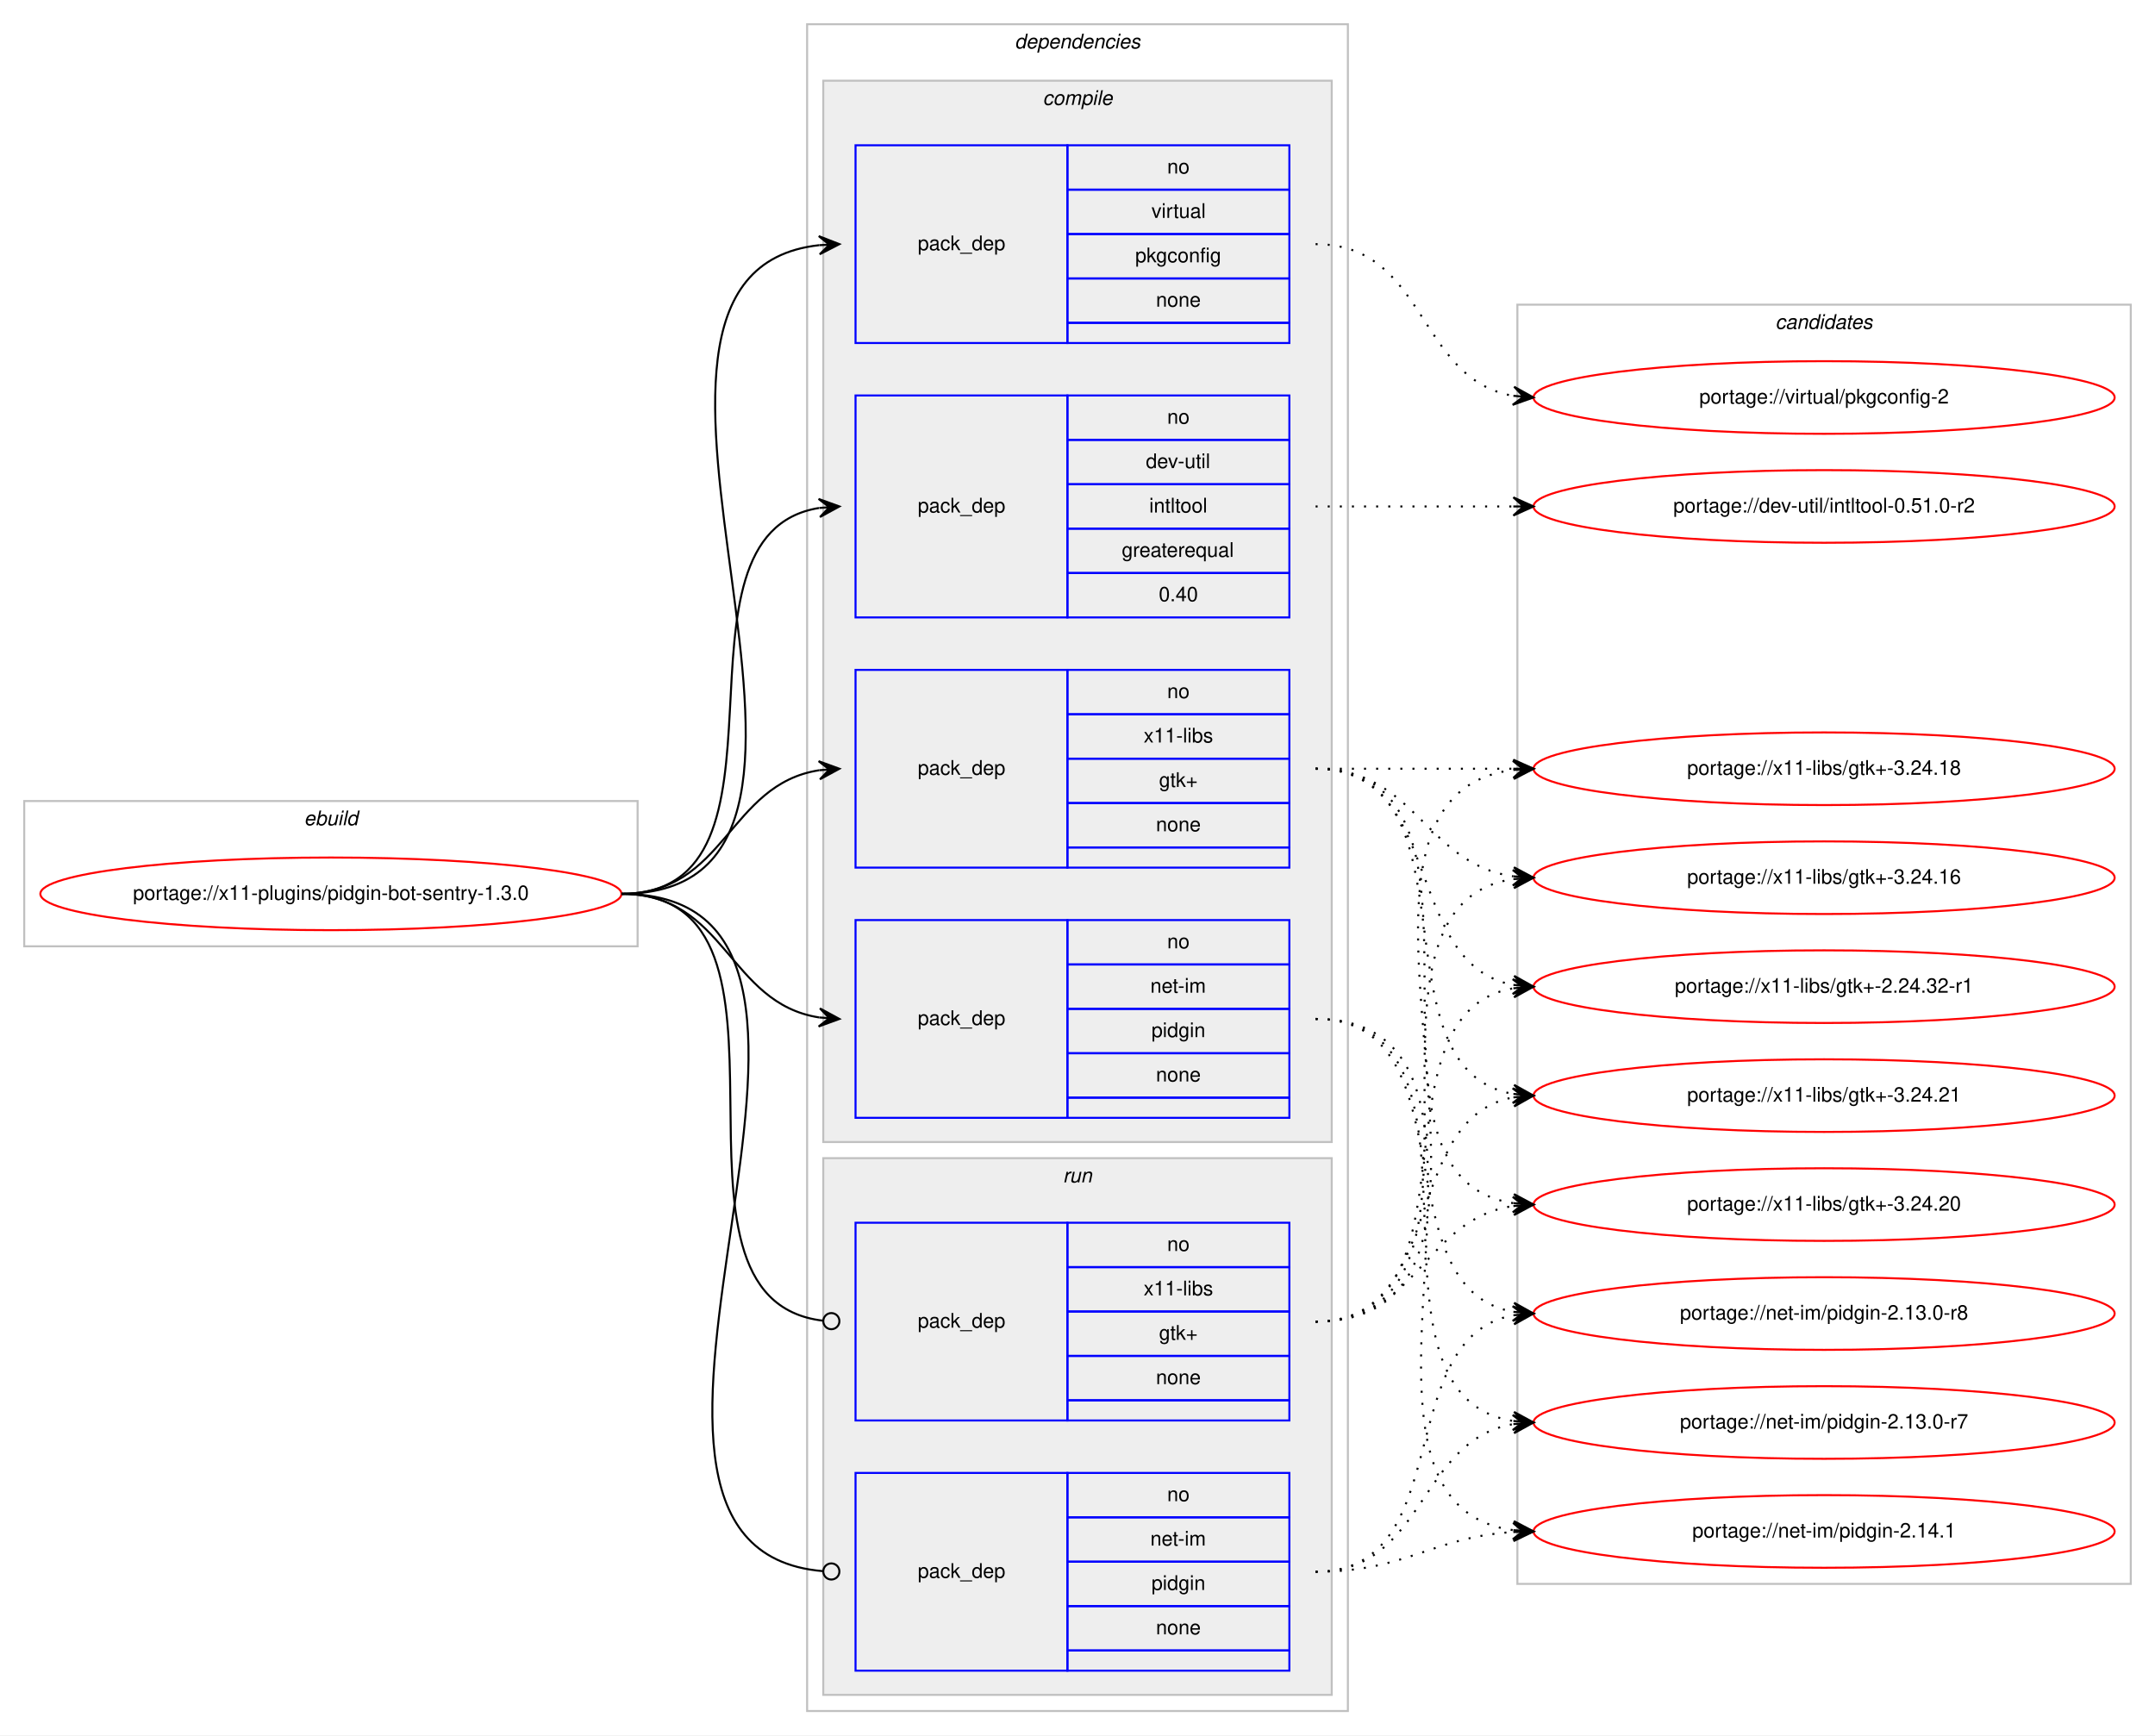
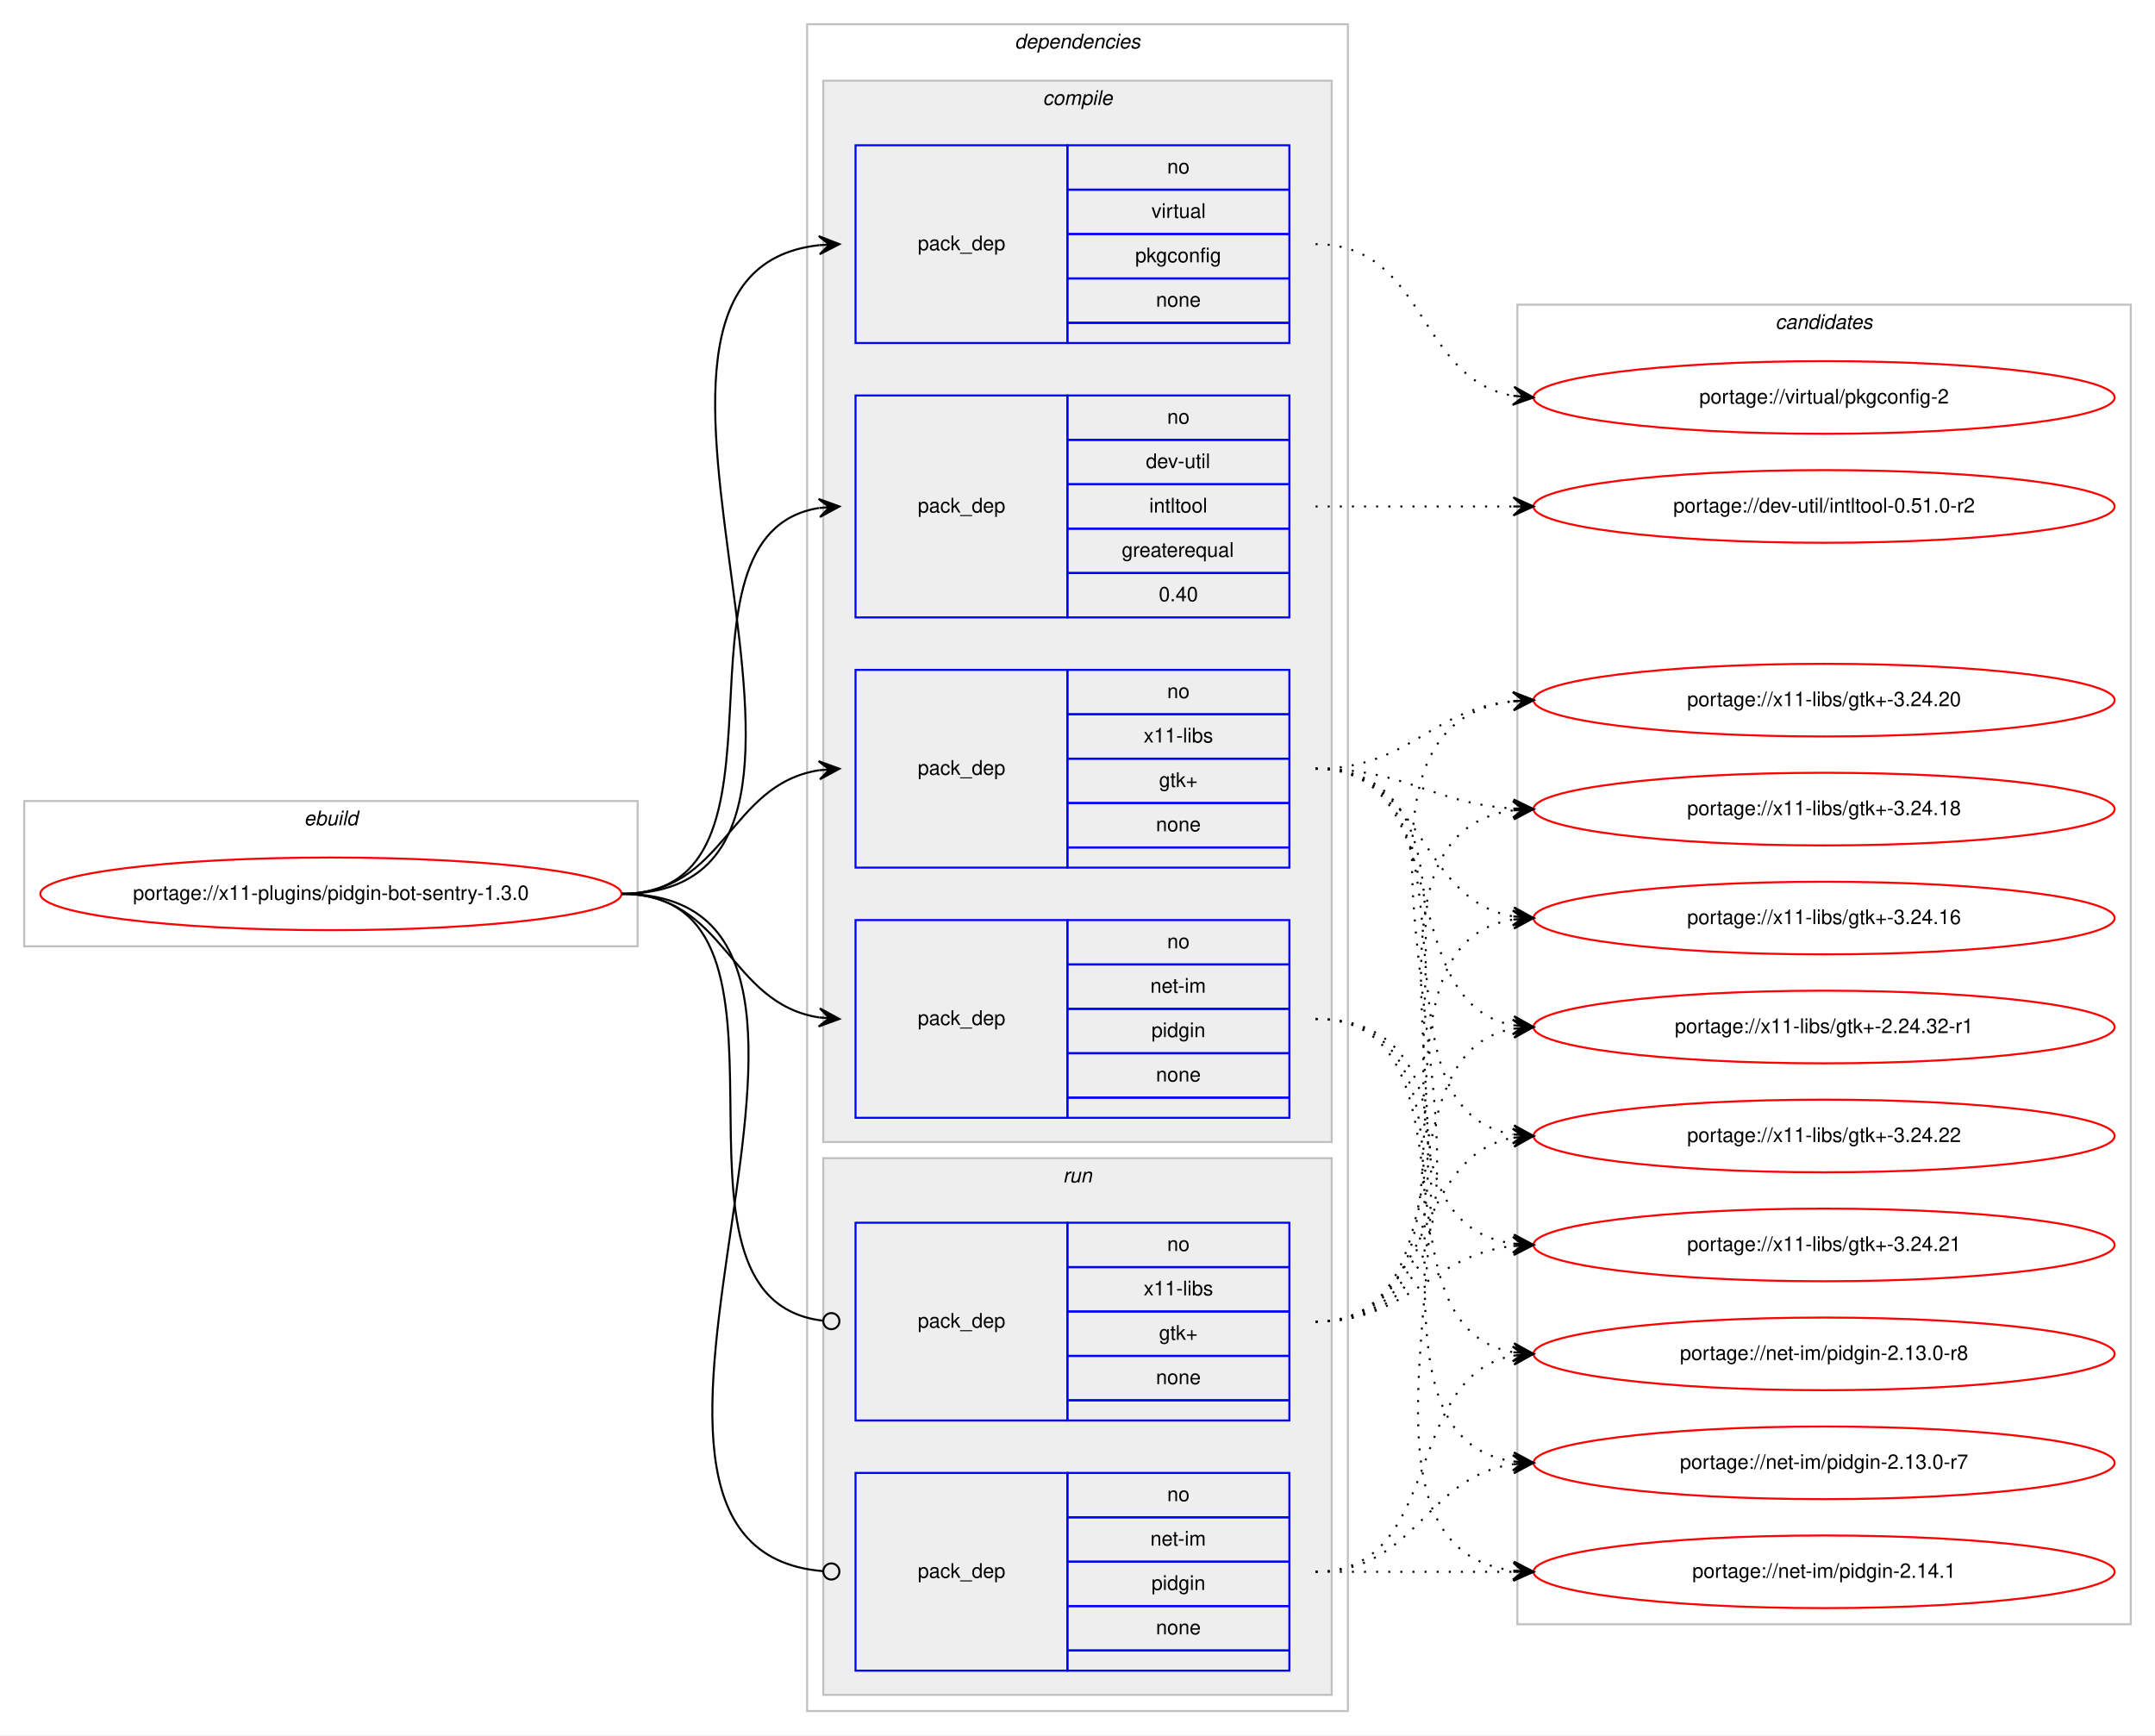
<svg xmlns="http://www.w3.org/2000/svg" xmlns:xlink="http://www.w3.org/1999/xlink" width="1068pt" height="860pt" viewBox="0.00 0.00 1068.00 860.00">
  <g id="graph0" class="graph" transform="scale(1 1) rotate(0) translate(4 856)">
    <polygon fill="#ffffff" stroke="transparent" points="-4,4 -4,-856 1064,-856 1064,4 -4,4" />
    <g id="clust1" class="cluster">
      <polygon fill="none" stroke="#c0c0c0" points="8,-387 8,-459 312,-459 312,-387 8,-387" />
      <text text-anchor="start" x="146.663" y="-447" font-family="Helvetica,sans-Serif" font-style="italic" font-size="10.00" fill="#000000">ebuild</text>
    </g>
    <g id="clust2" class="cluster">
      <polygon fill="none" stroke="#c0c0c0" points="396,-8 396,-844 664,-844 664,-8 396,-8" />
      <text text-anchor="start" x="498.875" y="-832" font-family="Helvetica,sans-Serif" font-style="italic" font-size="10.00" fill="#000000">dependencies</text>
    </g>
    <g id="clust3" class="cluster">
      <polygon fill="#eeeeee" stroke="#c0c0c0" points="404,-290 404,-816 656,-816 656,-290 404,-290" />
      <text text-anchor="start" x="512.778" y="-804" font-family="Helvetica,sans-Serif" font-style="italic" font-size="10.00" fill="#000000">compile</text>
    </g>
    <g id="clust9" class="cluster">
      <polygon fill="#eeeeee" stroke="#c0c0c0" points="404,-16 404,-282 656,-282 656,-16 404,-16" />
      <text text-anchor="start" x="522.777" y="-270" font-family="Helvetica,sans-Serif" font-style="italic" font-size="10.00" fill="#000000">run</text>
    </g>
    <g id="clust12" class="cluster">
-       <polygon fill="none" stroke="#c0c0c0" points="748,-71 748,-705 1052,-705 1052,-71 748,-71" />
+       <polygon fill="none" stroke="#c0c0c0" points="748,-51 748,-705 1052,-705 1052,-51 748,-51" />
      <text text-anchor="start" x="875.824" y="-693" font-family="Helvetica,sans-Serif" font-style="italic" font-size="10.00" fill="#000000">candidates</text>
    </g>
    <g id="node1" class="node">
      <g id="a_node1">
        <a xlink:href="../x11-plugins/pidgin-bot-sentry-1.3.0.svg" xlink:title="portage://x11-plugins/pidgin-bot-sentry-1.3.0">
          <ellipse fill="none" stroke="#ff0000" cx="160" cy="-413" rx="144" ry="18" />
          <text text-anchor="middle" x="160" y="-410" font-family="Helvetica,sans-Serif" font-size="10.00" fill="#000000">portage://x11-plugins/pidgin-bot-sentry-1.3.0</text>
        </a>
      </g>
    </g>
    <g id="node2" class="node">
      <polygon fill="none" stroke="#0000ff" points="420,-550 420,-660 525,-660 525,-550 420,-550" />
      <text text-anchor="start" x="450.823" y="-602" font-family="Helvetica,sans-Serif" font-size="10.00" fill="#000000">pack_dep</text>
      <polygon fill="none" stroke="#0000ff" points="525,-638 525,-660 635,-660 635,-638 525,-638" />
      <text text-anchor="start" x="574.441" y="-646" font-family="Helvetica,sans-Serif" font-size="10.00" fill="#000000">no</text>
      <polygon fill="none" stroke="#0000ff" points="525,-616 525,-638 635,-638 635,-616 525,-616" />
      <text text-anchor="start" x="563.889" y="-624" font-family="Helvetica,sans-Serif" font-size="10.00" fill="#000000">dev-util</text>
      <polygon fill="none" stroke="#0000ff" points="525,-594 525,-616 635,-616 635,-594 525,-594" />
      <text text-anchor="start" x="565.554" y="-602" font-family="Helvetica,sans-Serif" font-size="10.00" fill="#000000">intltool</text>
      <polygon fill="none" stroke="#0000ff" points="525,-572 525,-594 635,-594 635,-572 525,-572" />
      <text text-anchor="start" x="551.936" y="-580" font-family="Helvetica,sans-Serif" font-size="10.00" fill="#000000">greaterequal</text>
      <polygon fill="none" stroke="#0000ff" points="525,-550 525,-572 635,-572 635,-550 525,-550" />
      <text text-anchor="start" x="570.272" y="-558" font-family="Helvetica,sans-Serif" font-size="10.00" fill="#000000">0.40</text>
    </g>
    <g id="edge1" class="edge">
      <path fill="none" stroke="#000000" d="M304,-413C398.274,-413 320.355,-591.014 401.849,-604.226" />
      <polygon fill="#000000" stroke="#000000" points="412,-605 401.687,-608.727 407.014,-604.62 402.029,-604.24 402.029,-604.24 402.029,-604.24 407.014,-604.62 402.371,-599.753 412,-605 412,-605" />
    </g>
    <g id="node3" class="node">
      <polygon fill="none" stroke="#0000ff" points="420,-302 420,-400 525,-400 525,-302 420,-302" />
      <text text-anchor="start" x="450.823" y="-348" font-family="Helvetica,sans-Serif" font-size="10.00" fill="#000000">pack_dep</text>
      <polygon fill="none" stroke="#0000ff" points="525,-378 525,-400 635,-400 635,-378 525,-378" />
      <text text-anchor="start" x="574.441" y="-386" font-family="Helvetica,sans-Serif" font-size="10.00" fill="#000000">no</text>
      <polygon fill="none" stroke="#0000ff" points="525,-356 525,-378 635,-378 635,-356 525,-356" />
      <text text-anchor="start" x="566.113" y="-364" font-family="Helvetica,sans-Serif" font-size="10.00" fill="#000000">net-im</text>
      <polygon fill="none" stroke="#0000ff" points="525,-334 525,-356 635,-356 635,-334 525,-334" />
      <text text-anchor="start" x="566.663" y="-342" font-family="Helvetica,sans-Serif" font-size="10.00" fill="#000000">pidgin</text>
      <polygon fill="none" stroke="#0000ff" points="525,-312 525,-334 635,-334 635,-312 525,-312" />
      <text text-anchor="start" x="568.882" y="-320" font-family="Helvetica,sans-Serif" font-size="10.00" fill="#000000">none</text>
      <polygon fill="none" stroke="#0000ff" points="525,-302 525,-312 635,-312 635,-302 525,-302" />
    </g>
    <g id="edge2" class="edge">
      <path fill="none" stroke="#000000" d="M304,-413C355.78,-413 356.759,-358.735 401.99,-351.74" />
      <polygon fill="#000000" stroke="#000000" points="412,-351 402.359,-356.225 407.014,-351.368 402.027,-351.737 402.027,-351.737 402.027,-351.737 407.014,-351.368 401.696,-347.249 412,-351 412,-351" />
    </g>
    <g id="node4" class="node">
      <polygon fill="none" stroke="#0000ff" points="420,-686 420,-784 525,-784 525,-686 420,-686" />
      <text text-anchor="start" x="450.823" y="-732" font-family="Helvetica,sans-Serif" font-size="10.00" fill="#000000">pack_dep</text>
      <polygon fill="none" stroke="#0000ff" points="525,-762 525,-784 635,-784 635,-762 525,-762" />
      <text text-anchor="start" x="574.441" y="-770" font-family="Helvetica,sans-Serif" font-size="10.00" fill="#000000">no</text>
      <polygon fill="none" stroke="#0000ff" points="525,-740 525,-762 635,-762 635,-740 525,-740" />
      <text text-anchor="start" x="566.668" y="-748" font-family="Helvetica,sans-Serif" font-size="10.00" fill="#000000">virtual</text>
      <polygon fill="none" stroke="#0000ff" points="525,-718 525,-740 635,-740 635,-718 525,-718" />
      <text text-anchor="start" x="558.604" y="-726" font-family="Helvetica,sans-Serif" font-size="10.00" fill="#000000">pkgconfig</text>
      <polygon fill="none" stroke="#0000ff" points="525,-696 525,-718 635,-718 635,-696 525,-696" />
      <text text-anchor="start" x="568.882" y="-704" font-family="Helvetica,sans-Serif" font-size="10.00" fill="#000000">none</text>
      <polygon fill="none" stroke="#0000ff" points="525,-686 525,-696 635,-696 635,-686 525,-686" />
    </g>
    <g id="edge3" class="edge">
      <path fill="none" stroke="#000000" d="M304,-413C451.409,-413 269.953,-720.083 401.946,-734.478" />
      <polygon fill="#000000" stroke="#000000" points="412,-735 401.78,-738.975 407.007,-734.74 402.014,-734.481 402.014,-734.481 402.014,-734.481 407.007,-734.74 402.247,-729.987 412,-735 412,-735" />
    </g>
    <g id="node5" class="node">
      <polygon fill="none" stroke="#0000ff" points="420,-426 420,-524 525,-524 525,-426 420,-426" />
      <text text-anchor="start" x="450.823" y="-472" font-family="Helvetica,sans-Serif" font-size="10.00" fill="#000000">pack_dep</text>
      <polygon fill="none" stroke="#0000ff" points="525,-502 525,-524 635,-524 635,-502 525,-502" />
      <text text-anchor="start" x="574.441" y="-510" font-family="Helvetica,sans-Serif" font-size="10.00" fill="#000000">no</text>
      <polygon fill="none" stroke="#0000ff" points="525,-480 525,-502 635,-502 635,-480 525,-480" />
      <text text-anchor="start" x="562.778" y="-488" font-family="Helvetica,sans-Serif" font-size="10.00" fill="#000000">x11-libs</text>
      <polygon fill="none" stroke="#0000ff" points="525,-458 525,-480 635,-480 635,-458 525,-458" />
      <text text-anchor="start" x="570.412" y="-466" font-family="Helvetica,sans-Serif" font-size="10.00" fill="#000000">gtk+</text>
      <polygon fill="none" stroke="#0000ff" points="525,-436 525,-458 635,-458 635,-436 525,-436" />
      <text text-anchor="start" x="568.882" y="-444" font-family="Helvetica,sans-Serif" font-size="10.00" fill="#000000">none</text>
      <polygon fill="none" stroke="#0000ff" points="525,-426 525,-436 635,-436 635,-426 525,-426" />
    </g>
    <g id="edge4" class="edge">
      <path fill="none" stroke="#000000" d="M304,-413C355.78,-413 356.759,-467.265 401.99,-474.26" />
      <polygon fill="#000000" stroke="#000000" points="412,-475 401.696,-478.751 407.014,-474.632 402.027,-474.263 402.027,-474.263 402.027,-474.263 407.014,-474.632 402.359,-469.775 412,-475 412,-475" />
    </g>
    <g id="node6" class="node">
      <polygon fill="none" stroke="#0000ff" points="420,-28 420,-126 525,-126 525,-28 420,-28" />
      <text text-anchor="start" x="450.823" y="-74" font-family="Helvetica,sans-Serif" font-size="10.00" fill="#000000">pack_dep</text>
      <polygon fill="none" stroke="#0000ff" points="525,-104 525,-126 635,-126 635,-104 525,-104" />
      <text text-anchor="start" x="574.441" y="-112" font-family="Helvetica,sans-Serif" font-size="10.00" fill="#000000">no</text>
      <polygon fill="none" stroke="#0000ff" points="525,-82 525,-104 635,-104 635,-82 525,-82" />
      <text text-anchor="start" x="566.113" y="-90" font-family="Helvetica,sans-Serif" font-size="10.00" fill="#000000">net-im</text>
      <polygon fill="none" stroke="#0000ff" points="525,-60 525,-82 635,-82 635,-60 525,-60" />
      <text text-anchor="start" x="566.663" y="-68" font-family="Helvetica,sans-Serif" font-size="10.00" fill="#000000">pidgin</text>
      <polygon fill="none" stroke="#0000ff" points="525,-38 525,-60 635,-60 635,-38 525,-38" />
      <text text-anchor="start" x="568.882" y="-46" font-family="Helvetica,sans-Serif" font-size="10.00" fill="#000000">none</text>
      <polygon fill="none" stroke="#0000ff" points="525,-28 525,-38 635,-38 635,-28 525,-28" />
    </g>
    <g id="edge5" class="edge">
      <path fill="none" stroke="#000000" d="M304,-413C457.948,-413 262.651,-89.353 403.639,-77.343" />
      <ellipse fill="none" stroke="#000000" cx="408.003" cy="-77.164" rx="4" ry="4" />
    </g>
    <g id="node7" class="node">
      <polygon fill="none" stroke="#0000ff" points="420,-152 420,-250 525,-250 525,-152 420,-152" />
      <text text-anchor="start" x="450.823" y="-198" font-family="Helvetica,sans-Serif" font-size="10.00" fill="#000000">pack_dep</text>
      <polygon fill="none" stroke="#0000ff" points="525,-228 525,-250 635,-250 635,-228 525,-228" />
      <text text-anchor="start" x="574.441" y="-236" font-family="Helvetica,sans-Serif" font-size="10.00" fill="#000000">no</text>
      <polygon fill="none" stroke="#0000ff" points="525,-206 525,-228 635,-228 635,-206 525,-206" />
      <text text-anchor="start" x="562.778" y="-214" font-family="Helvetica,sans-Serif" font-size="10.00" fill="#000000">x11-libs</text>
      <polygon fill="none" stroke="#0000ff" points="525,-184 525,-206 635,-206 635,-184 525,-184" />
      <text text-anchor="start" x="570.412" y="-192" font-family="Helvetica,sans-Serif" font-size="10.00" fill="#000000">gtk+</text>
      <polygon fill="none" stroke="#0000ff" points="525,-162 525,-184 635,-184 635,-162 525,-162" />
      <text text-anchor="start" x="568.882" y="-170" font-family="Helvetica,sans-Serif" font-size="10.00" fill="#000000">none</text>
      <polygon fill="none" stroke="#0000ff" points="525,-152 525,-162 635,-162 635,-152 525,-152" />
    </g>
    <g id="edge6" class="edge">
      <path fill="none" stroke="#000000" d="M304,-413C406.853,-413 311.759,-212.435 403.786,-201.467" />
      <ellipse fill="none" stroke="#000000" cx="408.006" cy="-201.227" rx="4" ry="4" />
    </g>
    <g id="node8" class="node">
      <g id="a_node8">
        <a xlink:href="../dev-util/intltool-0.51.0-r2.svg" xlink:title="portage://dev-util/intltool-0.51.0-r2">
          <ellipse fill="none" stroke="#ff0000" cx="900" cy="-605" rx="144" ry="18" />
          <text text-anchor="middle" x="900" y="-602" font-family="Helvetica,sans-Serif" font-size="10.00" fill="#000000">portage://dev-util/intltool-0.51.0-r2</text>
        </a>
      </g>
    </g>
    <g id="edge7" class="edge">
      <path fill="none" stroke="#000000" stroke-dasharray="1,5" d="M648,-605C692.438,-605 706.02,-605 745.878,-605" />
      <polygon fill="#000000" stroke="#000000" points="756,-605 746,-609.5 751,-605 746,-605 746,-605 746,-605 751,-605 746,-600.5 756,-605 756,-605" />
    </g>
    <g id="node9" class="node">
      <g id="a_node9">
        <a xlink:href="../net-im/pidgin-2.14.1.svg" xlink:title="portage://net-im/pidgin-2.14.1">
-           <ellipse fill="none" stroke="#ff0000" cx="900" cy="-97" rx="144" ry="18" />
-           <text text-anchor="middle" x="900" y="-94" font-family="Helvetica,sans-Serif" font-size="10.00" fill="#000000">portage://net-im/pidgin-2.14.1</text>
+           <ellipse fill="none" stroke="#ff0000" cx="900" cy="-77" rx="144" ry="18" />
+           <text text-anchor="middle" x="900" y="-74" font-family="Helvetica,sans-Serif" font-size="10.00" fill="#000000">portage://net-im/pidgin-2.14.1</text>
        </a>
      </g>
    </g>
    <g id="edge8" class="edge">
-       <path fill="none" stroke="#000000" stroke-dasharray="1,5" d="M648,-351C767.076,-351 641.154,-111.665 745.875,-97.641" />
-       <polygon fill="#000000" stroke="#000000" points="756,-97 746.304,-102.123 751.01,-97.316 746.02,-97.632 746.02,-97.632 746.02,-97.632 751.01,-97.316 745.736,-93.141 756,-97 756,-97" />
+       <path fill="none" stroke="#000000" stroke-dasharray="1,5" d="M648,-351C775.317,-351 633.301,-91.779 745.889,-77.603" />
+       <polygon fill="#000000" stroke="#000000" points="756,-77 746.286,-82.088 751.009,-77.298 746.018,-77.596 746.018,-77.596 746.018,-77.596 751.009,-77.298 745.75,-73.104 756,-77 756,-77" />
    </g>
    <g id="node10" class="node">
      <g id="a_node10">
        <a xlink:href="../net-im/pidgin-2.13.0-r8.svg" xlink:title="portage://net-im/pidgin-2.13.0-r8">
-           <ellipse fill="none" stroke="#ff0000" cx="900" cy="-205" rx="144" ry="18" />
-           <text text-anchor="middle" x="900" y="-202" font-family="Helvetica,sans-Serif" font-size="10.00" fill="#000000">portage://net-im/pidgin-2.13.0-r8</text>
+           <ellipse fill="none" stroke="#ff0000" cx="900" cy="-185" rx="144" ry="18" />
+           <text text-anchor="middle" x="900" y="-182" font-family="Helvetica,sans-Serif" font-size="10.00" fill="#000000">portage://net-im/pidgin-2.13.0-r8</text>
        </a>
      </g>
    </g>
    <g id="edge9" class="edge">
-       <path fill="none" stroke="#000000" stroke-dasharray="1,5" d="M648,-351C725.087,-351 679.816,-217.823 745.91,-205.857" />
-       <polygon fill="#000000" stroke="#000000" points="756,-205 746.417,-210.331 751.018,-205.423 746.036,-205.847 746.036,-205.847 746.036,-205.847 751.018,-205.423 745.655,-201.363 756,-205 756,-205" />
+       <path fill="none" stroke="#000000" stroke-dasharray="1,5" d="M648,-351C732.408,-351 673.301,-198.338 745.936,-185.815" />
+       <polygon fill="#000000" stroke="#000000" points="756,-185 746.396,-190.292 751.016,-185.404 746.033,-185.807 746.033,-185.807 746.033,-185.807 751.016,-185.404 745.669,-181.322 756,-185 756,-185" />
    </g>
    <g id="node11" class="node">
      <g id="a_node11">
        <a xlink:href="../net-im/pidgin-2.13.0-r7.svg" xlink:title="portage://net-im/pidgin-2.13.0-r7">
-           <ellipse fill="none" stroke="#ff0000" cx="900" cy="-151" rx="144" ry="18" />
-           <text text-anchor="middle" x="900" y="-148" font-family="Helvetica,sans-Serif" font-size="10.00" fill="#000000">portage://net-im/pidgin-2.13.0-r7</text>
+           <ellipse fill="none" stroke="#ff0000" cx="900" cy="-131" rx="144" ry="18" />
+           <text text-anchor="middle" x="900" y="-128" font-family="Helvetica,sans-Serif" font-size="10.00" fill="#000000">portage://net-im/pidgin-2.13.0-r7</text>
        </a>
      </g>
    </g>
    <g id="edge10" class="edge">
-       <path fill="none" stroke="#000000" stroke-dasharray="1,5" d="M648,-351C745.371,-351 661.52,-165.192 745.795,-151.764" />
-       <polygon fill="#000000" stroke="#000000" points="756,-151 746.364,-156.235 751.014,-151.374 746.028,-151.747 746.028,-151.747 746.028,-151.747 751.014,-151.374 745.692,-147.26 756,-151 756,-151" />
+       <path fill="none" stroke="#000000" stroke-dasharray="1,5" d="M648,-351C753.308,-351 654.129,-145.367 745.858,-131.712" />
+       <polygon fill="#000000" stroke="#000000" points="756,-131 746.34,-136.189 751.012,-131.35 746.024,-131.7 746.024,-131.7 746.024,-131.7 751.012,-131.35 745.71,-127.211 756,-131 756,-131" />
    </g>
    <g id="node12" class="node">
      <g id="a_node12">
        <a xlink:href="../virtual/pkgconfig-2.svg" xlink:title="portage://virtual/pkgconfig-2">
          <ellipse fill="none" stroke="#ff0000" cx="900" cy="-659" rx="144" ry="18" />
          <text text-anchor="middle" x="900" y="-656" font-family="Helvetica,sans-Serif" font-size="10.00" fill="#000000">portage://virtual/pkgconfig-2</text>
        </a>
      </g>
    </g>
    <g id="edge11" class="edge">
      <path fill="none" stroke="#000000" stroke-dasharray="1,5" d="M648,-735C703.025,-735 698.214,-668.203 745.76,-659.854" />
      <polygon fill="#000000" stroke="#000000" points="756,-659 746.408,-664.315 751.017,-659.415 746.035,-659.831 746.035,-659.831 746.035,-659.831 751.017,-659.415 745.661,-655.346 756,-659 756,-659" />
    </g>
    <g id="node13" class="node">
      <g id="a_node13">
-         <a xlink:href="../x11-libs/gtk+-3.24.21.svg" xlink:title="portage://x11-libs/gtk+-3.24.21">
-           <ellipse fill="none" stroke="#ff0000" cx="900" cy="-313" rx="144" ry="18" />
-           <text text-anchor="middle" x="900" y="-310" font-family="Helvetica,sans-Serif" font-size="10.00" fill="#000000">portage://x11-libs/gtk+-3.24.21</text>
+         <a xlink:href="../x11-libs/gtk+-3.24.22.svg" xlink:title="portage://x11-libs/gtk+-3.24.22">
+           <ellipse fill="none" stroke="#ff0000" cx="900" cy="-293" rx="144" ry="18" />
+           <text text-anchor="middle" x="900" y="-290" font-family="Helvetica,sans-Serif" font-size="10.00" fill="#000000">portage://x11-libs/gtk+-3.24.22</text>
        </a>
      </g>
    </g>
    <g id="edge12" class="edge">
-       <path fill="none" stroke="#000000" stroke-dasharray="1,5" d="M648,-475C730.815,-475 674.779,-326.623 745.661,-313.872" />
-       <polygon fill="#000000" stroke="#000000" points="756,-313 746.413,-318.324 751.018,-313.42 746.035,-313.84 746.035,-313.84 746.035,-313.84 751.018,-313.42 745.657,-309.356 756,-313 756,-313" />
+       <path fill="none" stroke="#000000" stroke-dasharray="1,5" d="M648,-475C738.384,-475 667.935,-306.941 745.754,-293.811" />
+       <polygon fill="#000000" stroke="#000000" points="756,-293 746.386,-298.276 751.016,-293.395 746.031,-293.79 746.031,-293.79 746.031,-293.79 751.016,-293.395 745.676,-289.304 756,-293 756,-293" />
    </g>
    <g id="node14" class="node">
      <g id="a_node14">
-         <a xlink:href="../x11-libs/gtk+-3.24.20.svg" xlink:title="portage://x11-libs/gtk+-3.24.20">
-           <ellipse fill="none" stroke="#ff0000" cx="900" cy="-259" rx="144" ry="18" />
-           <text text-anchor="middle" x="900" y="-256" font-family="Helvetica,sans-Serif" font-size="10.00" fill="#000000">portage://x11-libs/gtk+-3.24.20</text>
+         <a xlink:href="../x11-libs/gtk+-3.24.21.svg" xlink:title="portage://x11-libs/gtk+-3.24.21">
+           <ellipse fill="none" stroke="#ff0000" cx="900" cy="-239" rx="144" ry="18" />
+           <text text-anchor="middle" x="900" y="-236" font-family="Helvetica,sans-Serif" font-size="10.00" fill="#000000">portage://x11-libs/gtk+-3.24.21</text>
        </a>
      </g>
    </g>
    <g id="edge13" class="edge">
-       <path fill="none" stroke="#000000" stroke-dasharray="1,5" d="M648,-475C751.768,-475 655.516,-273.106 746.001,-259.699" />
-       <polygon fill="#000000" stroke="#000000" points="756,-259 746.338,-264.186 751.012,-259.349 746.024,-259.697 746.024,-259.697 746.024,-259.697 751.012,-259.349 745.711,-255.208 756,-259 756,-259" />
+       <path fill="none" stroke="#000000" stroke-dasharray="1,5" d="M648,-475C759.745,-475 648.086,-253.519 745.869,-239.677" />
+       <polygon fill="#000000" stroke="#000000" points="756,-239 746.322,-244.157 751.011,-239.333 746.022,-239.667 746.022,-239.667 746.022,-239.667 751.011,-239.333 745.722,-235.177 756,-239 756,-239" />
    </g>
    <g id="node15" class="node">
      <g id="a_node15">
-         <a xlink:href="../x11-libs/gtk+-3.24.18.svg" xlink:title="portage://x11-libs/gtk+-3.24.18">
-           <ellipse fill="none" stroke="#ff0000" cx="900" cy="-475" rx="144" ry="18" />
-           <text text-anchor="middle" x="900" y="-472" font-family="Helvetica,sans-Serif" font-size="10.00" fill="#000000">portage://x11-libs/gtk+-3.24.18</text>
+         <a xlink:href="../x11-libs/gtk+-3.24.20.svg" xlink:title="portage://x11-libs/gtk+-3.24.20">
+           <ellipse fill="none" stroke="#ff0000" cx="900" cy="-509" rx="144" ry="18" />
+           <text text-anchor="middle" x="900" y="-506" font-family="Helvetica,sans-Serif" font-size="10.00" fill="#000000">portage://x11-libs/gtk+-3.24.20</text>
        </a>
      </g>
    </g>
    <g id="edge14" class="edge">
-       <path fill="none" stroke="#000000" stroke-dasharray="1,5" d="M648,-475C692.438,-475 706.02,-475 745.878,-475" />
-       <polygon fill="#000000" stroke="#000000" points="756,-475 746,-479.5 751,-475 746,-475 746,-475 746,-475 751,-475 746,-470.5 756,-475 756,-475" />
+       <path fill="none" stroke="#000000" stroke-dasharray="1,5" d="M648,-475C694.784,-475 704.431,-504.387 745.992,-508.519" />
+       <polygon fill="#000000" stroke="#000000" points="756,-509 745.796,-513.015 751.006,-508.76 746.011,-508.52 746.011,-508.52 746.011,-508.52 751.006,-508.76 746.227,-504.025 756,-509 756,-509" />
    </g>
    <g id="node16" class="node">
      <g id="a_node16">
-         <a xlink:href="../x11-libs/gtk+-3.24.16.svg" xlink:title="portage://x11-libs/gtk+-3.24.16">
-           <ellipse fill="none" stroke="#ff0000" cx="900" cy="-421" rx="144" ry="18" />
-           <text text-anchor="middle" x="900" y="-418" font-family="Helvetica,sans-Serif" font-size="10.00" fill="#000000">portage://x11-libs/gtk+-3.24.16</text>
+         <a xlink:href="../x11-libs/gtk+-3.24.18.svg" xlink:title="portage://x11-libs/gtk+-3.24.18">
+           <ellipse fill="none" stroke="#ff0000" cx="900" cy="-455" rx="144" ry="18" />
+           <text text-anchor="middle" x="900" y="-452" font-family="Helvetica,sans-Serif" font-size="10.00" fill="#000000">portage://x11-libs/gtk+-3.24.18</text>
        </a>
      </g>
    </g>
    <g id="edge15" class="edge">
-       <path fill="none" stroke="#000000" stroke-dasharray="1,5" d="M648,-475C698.102,-475 702.012,-427.934 745.979,-421.683" />
-       <polygon fill="#000000" stroke="#000000" points="756,-421 746.329,-426.169 751.012,-421.34 746.023,-421.68 746.023,-421.68 746.023,-421.68 751.012,-421.34 745.717,-417.19 756,-421 756,-421" />
+       <path fill="none" stroke="#000000" stroke-dasharray="1,5" d="M648,-475C693.288,-475 705.485,-457.786 745.99,-455.298" />
+       <polygon fill="#000000" stroke="#000000" points="756,-455 746.139,-459.796 751.002,-455.149 746.004,-455.298 746.004,-455.298 746.004,-455.298 751.002,-455.149 745.87,-450.8 756,-455 756,-455" />
    </g>
    <g id="node17" class="node">
      <g id="a_node17">
+         <a xlink:href="../x11-libs/gtk+-3.24.16.svg" xlink:title="portage://x11-libs/gtk+-3.24.16">
+           <ellipse fill="none" stroke="#ff0000" cx="900" cy="-401" rx="144" ry="18" />
+           <text text-anchor="middle" x="900" y="-398" font-family="Helvetica,sans-Serif" font-size="10.00" fill="#000000">portage://x11-libs/gtk+-3.24.16</text>
+         </a>
+       </g>
+     </g>
+     <g id="edge16" class="edge">
+       <path fill="none" stroke="#000000" stroke-dasharray="1,5" d="M648,-475C702.55,-475 698.6,-409.961 745.837,-401.831" />
+       <polygon fill="#000000" stroke="#000000" points="756,-401 746.4,-406.3 751.017,-401.408 746.033,-401.815 746.033,-401.815 746.033,-401.815 751.017,-401.408 745.667,-397.33 756,-401 756,-401" />
+     </g>
+     <g id="node18" class="node">
+       <g id="a_node18">
        <a xlink:href="../x11-libs/gtk+-2.24.32-r1.svg" xlink:title="portage://x11-libs/gtk+-2.24.32-r1">
-           <ellipse fill="none" stroke="#ff0000" cx="900" cy="-367" rx="144" ry="18" />
-           <text text-anchor="middle" x="900" y="-364" font-family="Helvetica,sans-Serif" font-size="10.00" fill="#000000">portage://x11-libs/gtk+-2.24.32-r1</text>
-         </a>
-       </g>
-     </g>
-     <g id="edge16" class="edge">
-       <path fill="none" stroke="#000000" stroke-dasharray="1,5" d="M648,-475C712.303,-475 690.78,-378.09 746.031,-367.869" />
-       <polygon fill="#000000" stroke="#000000" points="756,-367 746.429,-372.352 751.019,-367.434 746.038,-367.869 746.038,-367.869 746.038,-367.869 751.019,-367.434 745.647,-363.386 756,-367 756,-367" />
+           <ellipse fill="none" stroke="#ff0000" cx="900" cy="-347" rx="144" ry="18" />
+           <text text-anchor="middle" x="900" y="-344" font-family="Helvetica,sans-Serif" font-size="10.00" fill="#000000">portage://x11-libs/gtk+-2.24.32-r1</text>
+         </a>
+       </g>
    </g>
    <g id="edge17" class="edge">
-       <path fill="none" stroke="#000000" stroke-dasharray="1,5" d="M648,-77C693.288,-77 705.485,-94.214 745.99,-96.702" />
-       <polygon fill="#000000" stroke="#000000" points="756,-97 745.87,-101.2 751.002,-96.851 746.004,-96.702 746.004,-96.702 746.004,-96.702 751.002,-96.851 746.139,-92.204 756,-97 756,-97" />
+       <path fill="none" stroke="#000000" stroke-dasharray="1,5" d="M648,-475C718.799,-475 685.283,-359.195 745.894,-347.886" />
+       <polygon fill="#000000" stroke="#000000" points="756,-347 746.431,-352.356 751.019,-347.437 746.038,-347.873 746.038,-347.873 746.038,-347.873 751.019,-347.437 745.645,-343.39 756,-347 756,-347" />
    </g>
    <g id="edge18" class="edge">
-       <path fill="none" stroke="#000000" stroke-dasharray="1,5" d="M648,-77C718.799,-77 685.283,-192.805 745.894,-204.114" />
-       <polygon fill="#000000" stroke="#000000" points="756,-205 745.645,-208.61 751.019,-204.563 746.038,-204.127 746.038,-204.127 746.038,-204.127 751.019,-204.563 746.431,-199.644 756,-205 756,-205" />
+       <path fill="none" stroke="#000000" stroke-dasharray="1,5" d="M648,-77C692.438,-77 706.02,-77 745.878,-77" />
+       <polygon fill="#000000" stroke="#000000" points="756,-77 746,-81.5 751,-77 746,-77 746,-77 746,-77 751,-77 746,-72.5 756,-77 756,-77" />
    </g>
    <g id="edge19" class="edge">
-       <path fill="none" stroke="#000000" stroke-dasharray="1,5" d="M648,-77C702.55,-77 698.6,-142.039 745.837,-150.169" />
-       <polygon fill="#000000" stroke="#000000" points="756,-151 745.667,-154.67 751.017,-150.592 746.033,-150.185 746.033,-150.185 746.033,-150.185 751.017,-150.592 746.4,-145.7 756,-151 756,-151" />
+       <path fill="none" stroke="#000000" stroke-dasharray="1,5" d="M648,-77C712.303,-77 690.78,-173.91 746.031,-184.131" />
+       <polygon fill="#000000" stroke="#000000" points="756,-185 745.647,-188.614 751.019,-184.566 746.038,-184.131 746.038,-184.131 746.038,-184.131 751.019,-184.566 746.429,-179.648 756,-185 756,-185" />
    </g>
    <g id="edge20" class="edge">
-       <path fill="none" stroke="#000000" stroke-dasharray="1,5" d="M648,-201C713.504,-201 689.769,-301.499 745.861,-312.099" />
-       <polygon fill="#000000" stroke="#000000" points="756,-313 745.641,-316.597 751.02,-312.557 746.039,-312.114 746.039,-312.114 746.039,-312.114 751.02,-312.557 746.438,-307.632 756,-313 756,-313" />
+       <path fill="none" stroke="#000000" stroke-dasharray="1,5" d="M648,-77C698.102,-77 702.012,-124.066 745.979,-130.317" />
+       <polygon fill="#000000" stroke="#000000" points="756,-131 745.717,-134.81 751.012,-130.66 746.023,-130.32 746.023,-130.32 746.023,-130.32 751.012,-130.66 746.329,-125.831 756,-131 756,-131" />
    </g>
    <g id="edge21" class="edge">
-       <path fill="none" stroke="#000000" stroke-dasharray="1,5" d="M648,-201C698.866,-201 701.4,-251.553 745.847,-258.267" />
-       <polygon fill="#000000" stroke="#000000" points="756,-259 745.702,-262.768 751.013,-258.64 746.026,-258.279 746.026,-258.279 746.026,-258.279 751.013,-258.64 746.35,-253.791 756,-259 756,-259" />
+       <path fill="none" stroke="#000000" stroke-dasharray="1,5" d="M648,-201C707.36,-201 694.789,-282.535 745.72,-292.089" />
+       <polygon fill="#000000" stroke="#000000" points="756,-293 745.642,-296.6 751.019,-292.559 746.039,-292.118 746.039,-292.118 746.039,-292.118 751.019,-292.559 746.436,-287.635 756,-293 756,-293" />
    </g>
    <g id="edge22" class="edge">
-       <path fill="none" stroke="#000000" stroke-dasharray="1,5" d="M648,-201C775.317,-201 633.301,-460.221 745.889,-474.397" />
-       <polygon fill="#000000" stroke="#000000" points="756,-475 745.75,-478.896 751.009,-474.702 746.018,-474.404 746.018,-474.404 746.018,-474.404 751.009,-474.702 746.286,-469.912 756,-475 756,-475" />
+       <path fill="none" stroke="#000000" stroke-dasharray="1,5" d="M648,-201C695.307,-201 704.019,-233.844 745.898,-238.463" />
+       <polygon fill="#000000" stroke="#000000" points="756,-239 745.775,-242.963 751.007,-238.734 746.014,-238.469 746.014,-238.469 746.014,-238.469 751.007,-238.734 746.253,-233.975 756,-239 756,-239" />
    </g>
    <g id="edge23" class="edge">
-       <path fill="none" stroke="#000000" stroke-dasharray="1,5" d="M648,-201C753.308,-201 654.129,-406.633 745.858,-420.288" />
-       <polygon fill="#000000" stroke="#000000" points="756,-421 745.71,-424.789 751.012,-420.65 746.024,-420.3 746.024,-420.3 746.024,-420.3 751.012,-420.65 746.34,-415.811 756,-421 756,-421" />
+       <path fill="none" stroke="#000000" stroke-dasharray="1,5" d="M648,-201C789.519,-201 619.637,-494.144 745.951,-508.458" />
+       <polygon fill="#000000" stroke="#000000" points="756,-509 745.772,-512.955 751.007,-508.731 746.014,-508.462 746.014,-508.462 746.014,-508.462 751.007,-508.731 746.257,-503.968 756,-509 756,-509" />
    </g>
    <g id="edge24" class="edge">
-       <path fill="none" stroke="#000000" stroke-dasharray="1,5" d="M648,-201C732.408,-201 673.301,-353.662 745.936,-366.185" />
-       <polygon fill="#000000" stroke="#000000" points="756,-367 745.669,-370.678 751.016,-366.596 746.033,-366.193 746.033,-366.193 746.033,-366.193 751.016,-366.596 746.396,-361.708 756,-367 756,-367" />
+       <path fill="none" stroke="#000000" stroke-dasharray="1,5" d="M648,-201C767.076,-201 641.154,-440.335 745.875,-454.359" />
+       <polygon fill="#000000" stroke="#000000" points="756,-455 745.736,-458.859 751.01,-454.684 746.02,-454.368 746.02,-454.368 746.02,-454.368 751.01,-454.684 746.304,-449.877 756,-455 756,-455" />
+     </g>
+     <g id="edge25" class="edge">
+       <path fill="none" stroke="#000000" stroke-dasharray="1,5" d="M648,-201C745.371,-201 661.52,-386.808 745.795,-400.236" />
+       <polygon fill="#000000" stroke="#000000" points="756,-401 745.692,-404.74 751.014,-400.626 746.028,-400.253 746.028,-400.253 746.028,-400.253 751.014,-400.626 746.364,-395.765 756,-401 756,-401" />
+     </g>
+     <g id="edge26" class="edge">
+       <path fill="none" stroke="#000000" stroke-dasharray="1,5" d="M648,-201C725.087,-201 679.816,-334.177 745.91,-346.143" />
+       <polygon fill="#000000" stroke="#000000" points="756,-347 745.655,-350.637 751.018,-346.577 746.036,-346.153 746.036,-346.153 746.036,-346.153 751.018,-346.577 746.417,-341.669 756,-347 756,-347" />
    </g>
  </g>
</svg>
